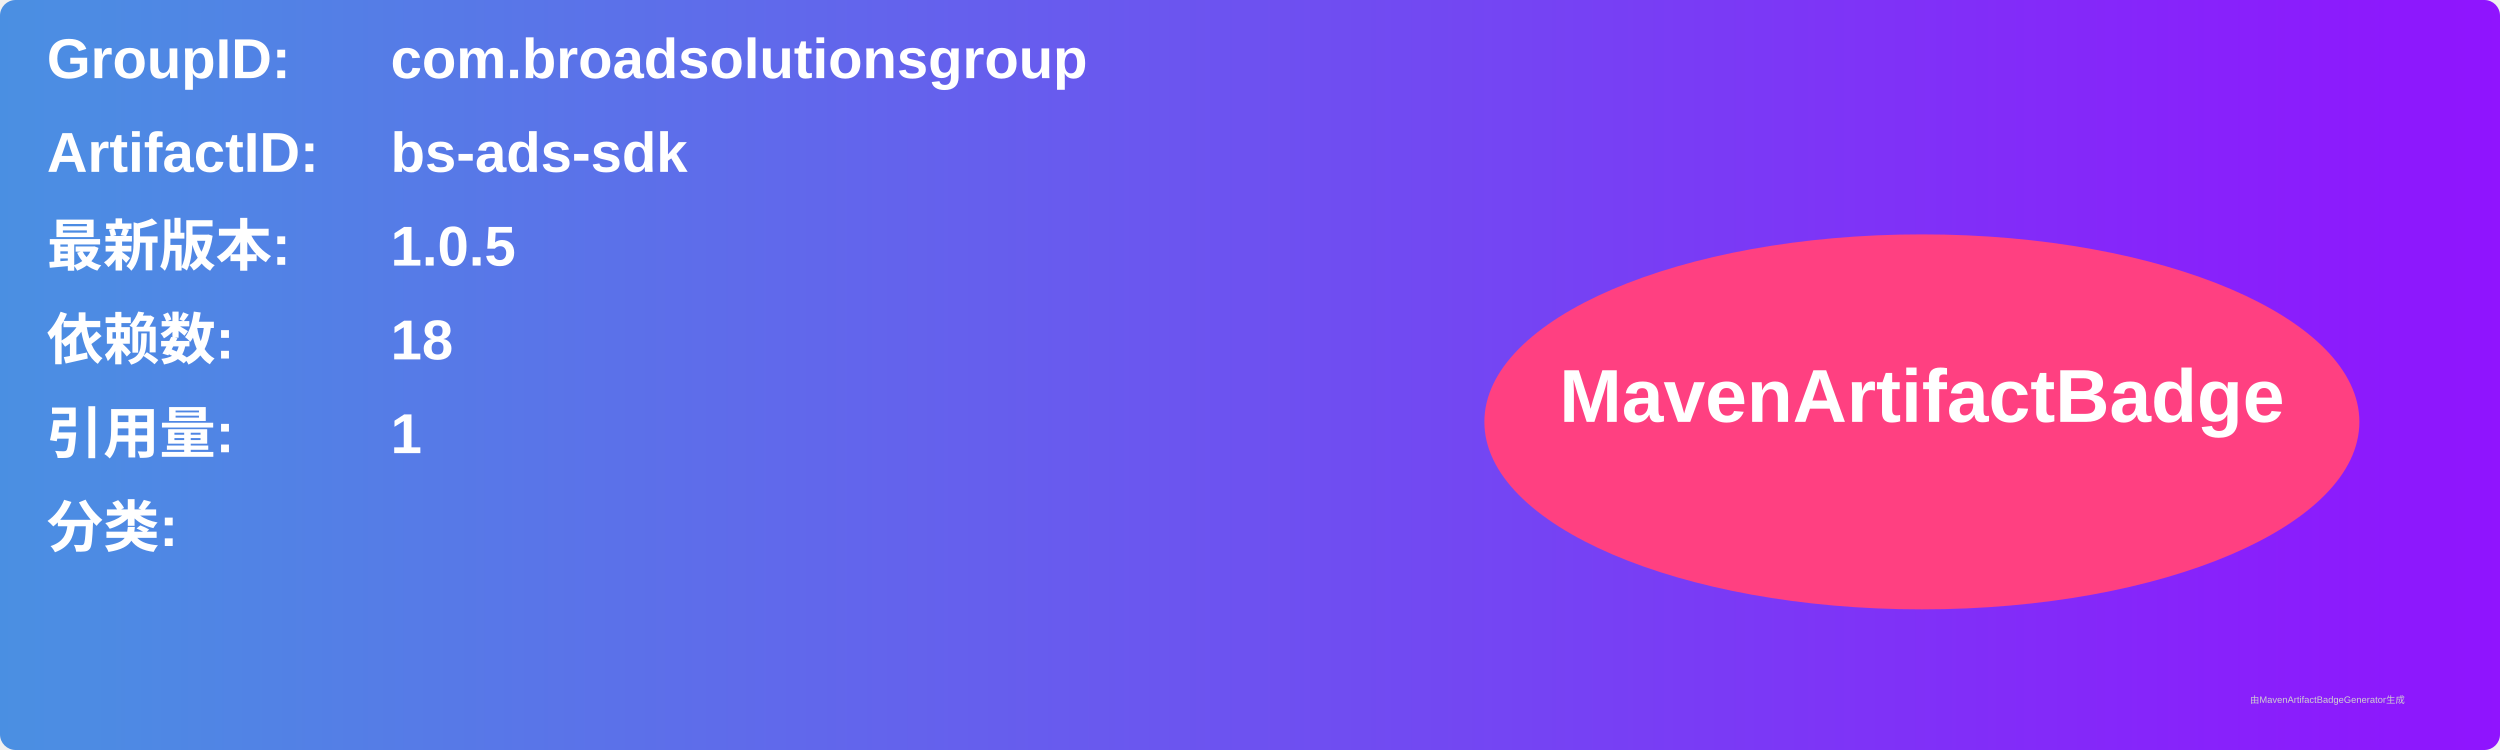
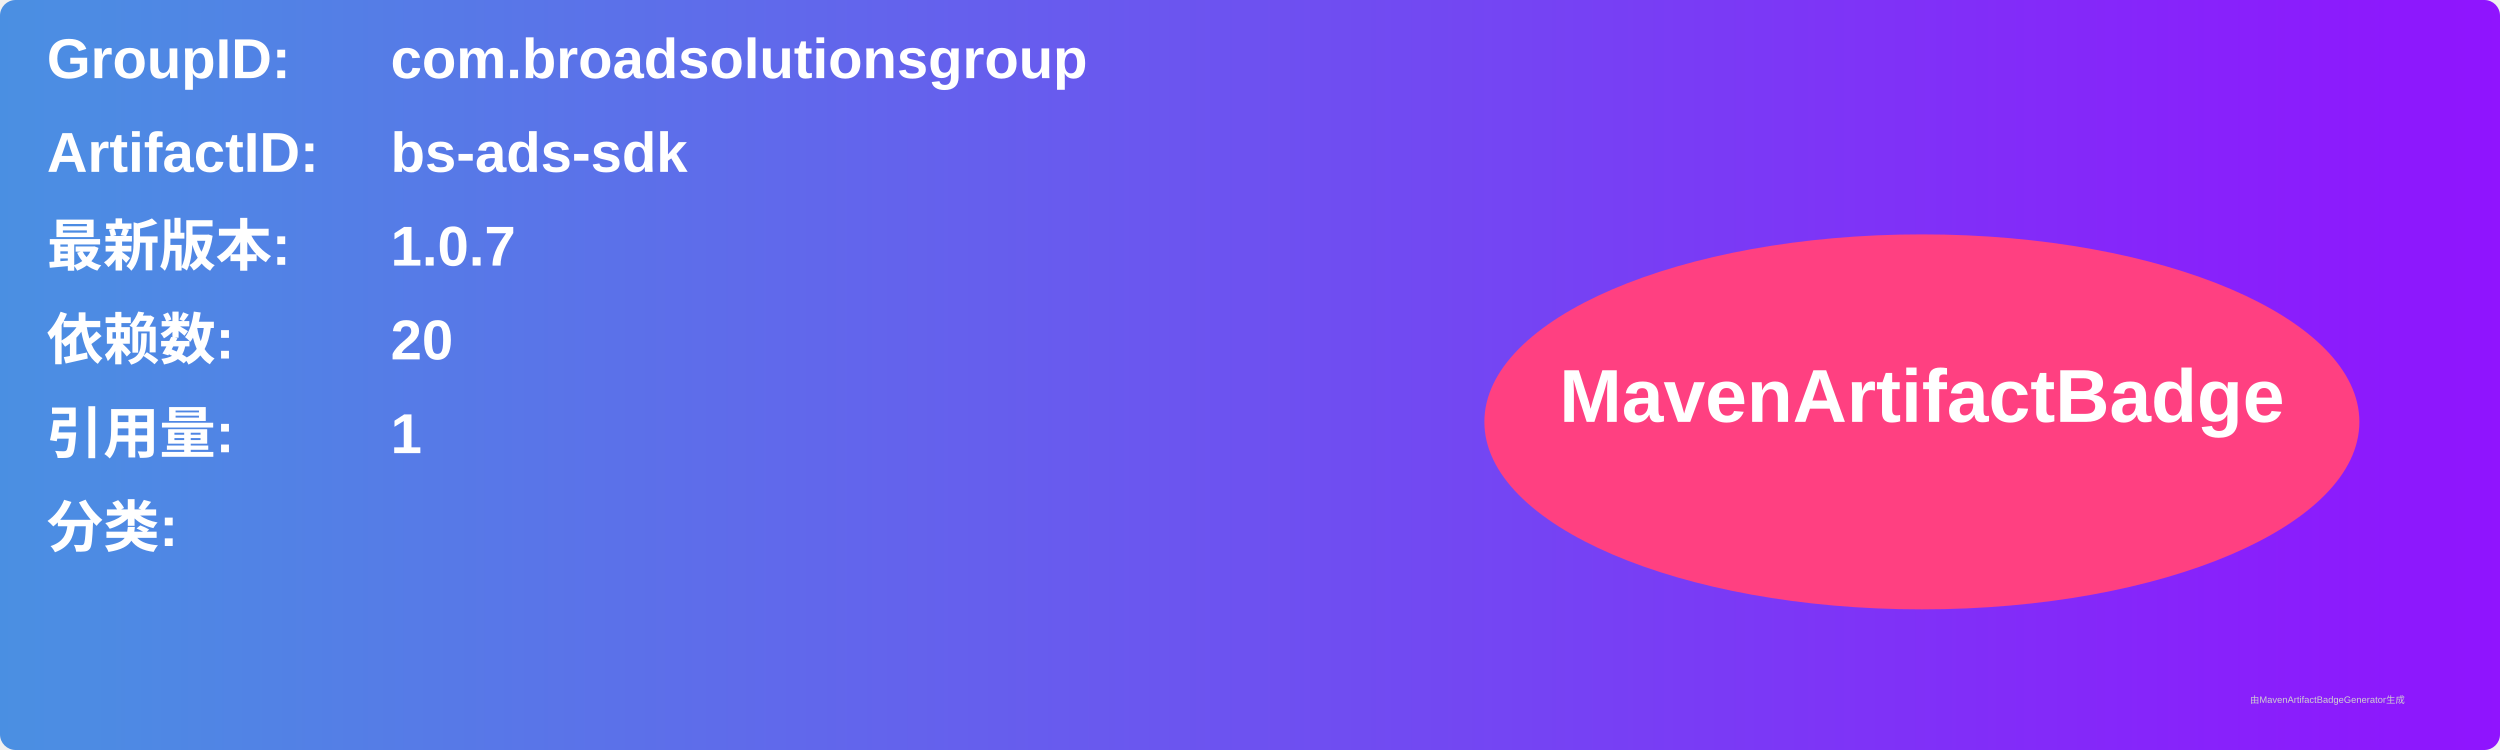
<svg xmlns="http://www.w3.org/2000/svg" width="800" height="240" viewBox="0 0 800 240">
  <linearGradient id="grad" x1="0%" y1="0%" x2="100%" y2="0%">
    <stop offset="0%" stop-color="#4a90e2" />
    <stop offset="100%" stop-color="#9013fe" />
  </linearGradient>
  <rect width="100%" height="100%" rx="5" ry="5" fill="url(#grad)" />
  <g transform="translate(15, 15)">
    <text x="0" y="10" font-family="Arial" font-size="18" fill="white" font-weight="bold" width="260">GroupID:</text>
    <text x="110" y="10" font-family="Arial" font-size="18" fill="white" font-weight="bold" width="460">com.broadsolutionsgroup</text>
    <text x="0" y="40" font-family="Arial" font-size="18" fill="white" font-weight="bold" width="260">ArtifactID:</text>
    <text x="110" y="40" font-family="Arial" font-size="18" fill="white" font-weight="bold" width="460">bs-ads-sdk</text>
    <text x="0" y="70" font-family="Arial" font-size="18" fill="white" font-weight="bold">最新版本:</text>
    <text x="110" y="70" font-family="Arial" font-size="18" fill="white" font-weight="bold">
-       <tspan font-weight="bold">1.0.5</tspan>
+       <tspan font-weight="bold">1.0.7</tspan>
    </text>
    <text x="0" y="100" font-family="Arial" font-size="18" fill="white" font-weight="bold">依赖数: </text>
    <text x="110" y="100" font-family="Arial" font-size="18" fill="white">
-       <tspan font-weight="bold">18</tspan>
+       <tspan font-weight="bold">20</tspan>
    </text>
    <text x="0" y="130" font-family="Arial" font-size="18" fill="white" font-weight="bold">引用量: </text>
    <text x="110" y="130" font-family="Arial" font-size="18" fill="white">
      <tspan font-weight="bold">1</tspan>
    </text>
    <text x="0" y="160" font-family="Arial" font-size="18" fill="white" font-weight="bold">分类:</text>
    <text x="10" y="190" font-family="Arial" font-size="10" fill="white">
      <tspan font-weight="bold" />
    </text>
    <ellipse cx="600" cy="120" rx="140" ry="60" fill="#ff4081" />
    <text x="600" y="120" text-anchor="middle" font-family="Arial" font-size="24" fill="white" font-weight="bold">MavenArtifactBadge</text>
  </g>
  <text x="720" y="225" font-family="Arial" font-size="3" fill="#d0d0d0">由MavenArtifactBadgeGenerator生成</text>
</svg>
